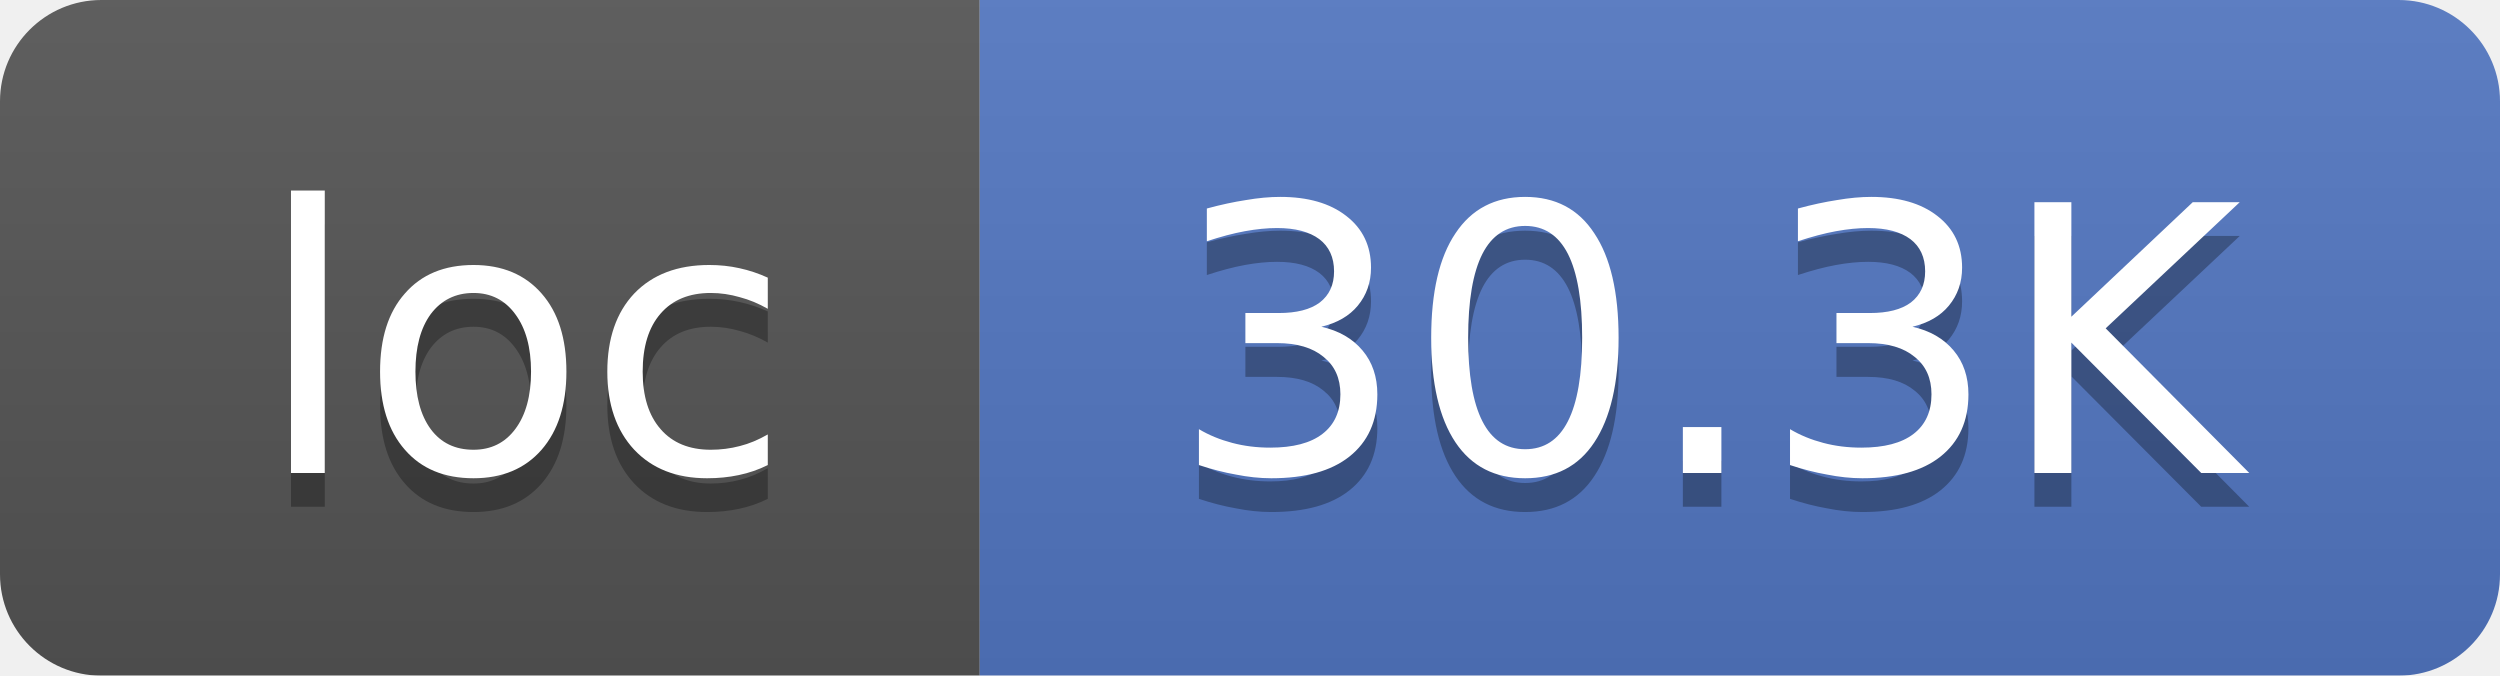
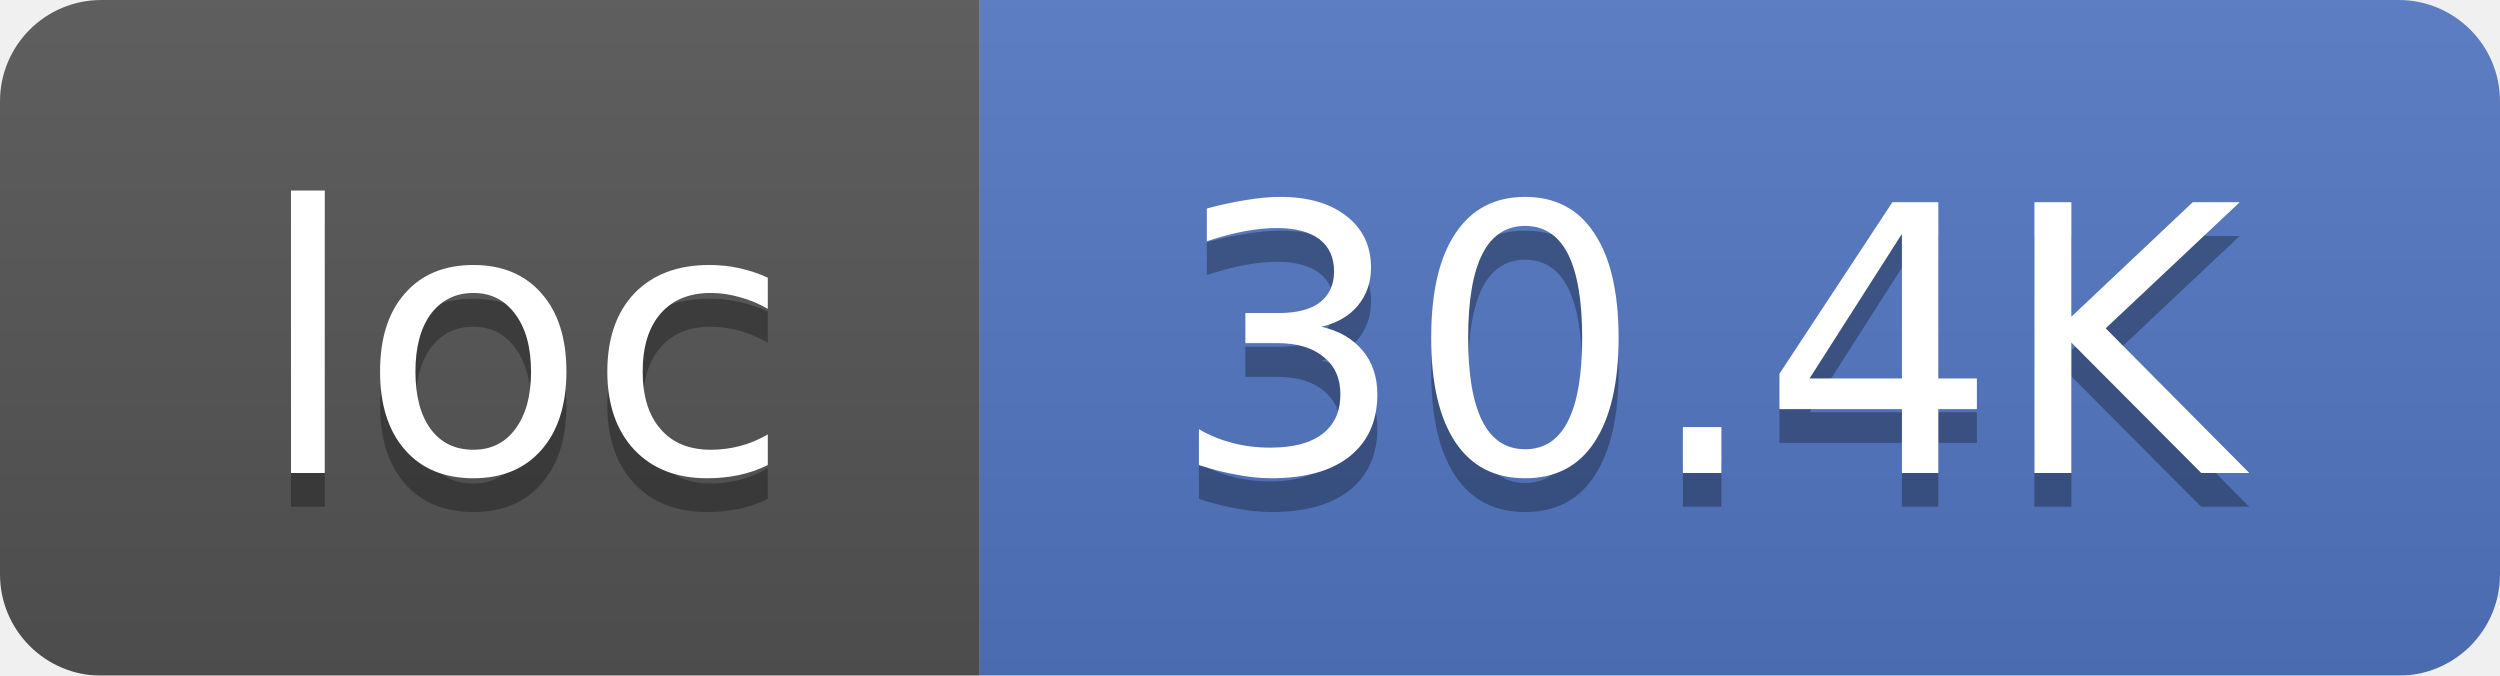
<svg xmlns="http://www.w3.org/2000/svg" width="74" height="20">
  <linearGradient id="smooth" x2="0" y2="100%">
    <stop offset="0" stop-color="#bbb" stop-opacity=".1" />
    <stop offset="1" stop-opacity=".1" />
  </linearGradient>
  <mask id="round">
    <rect width="74" height="20" rx="3" fill="#fff" />
  </mask>
  <g mask="url(#round)">
    <rect width="29" height="20" fill="#555" />
    <rect x="29" width="45" height="20" fill="#5277C3" />
    <rect width="74" height="20" fill="url(#smooth)" />
  </g>
  <g fill="#fff" text-anchor="middle" font-family="DejaVu Sans,Verdana,Geneva,sans-serif" font-size="11">
    <text x="15.5" y="15" fill="#010101" fill-opacity=".3">loc</text>
    <text x="15.5" y="14">loc</text>
-     <text x="50.5" y="15" fill="#010101" fill-opacity=".3">30.3K</text>
-     <text x="50.5" y="14">30.3K</text>
+     <text x="50.5" y="15" fill="#010101" fill-opacity=".3">30.4K</text>
+     <text x="50.5" y="14">30.4K</text>
  </g>
</svg>
